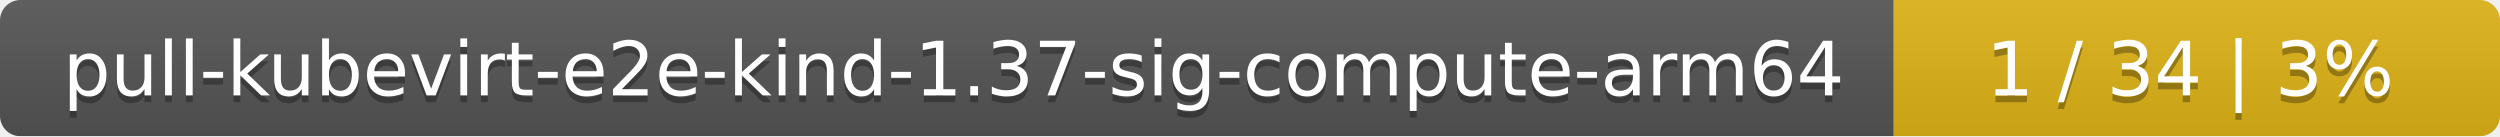
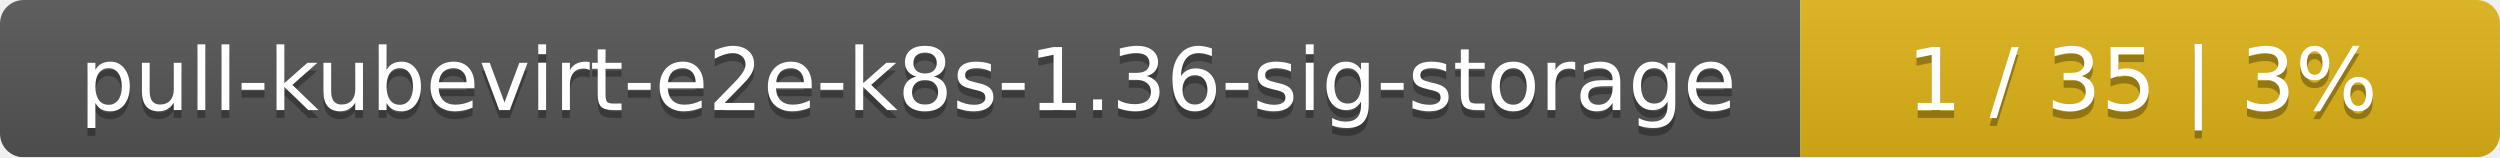
- <svg xmlns="http://www.w3.org/2000/svg" width="367" height="20">
+ <svg xmlns="http://www.w3.org/2000/svg" width="318" height="20">
  <linearGradient id="smooth" x2="0" y2="100%">
    <stop offset="0" stop-color="#bbb" stop-opacity=".1" />
    <stop offset="1" stop-opacity=".1" />
  </linearGradient>
  <mask id="round">
-     <rect width="367" height="20" rx="3" fill="#fff" />
+     <rect width="318" height="20" rx="3" fill="#fff" />
  </mask>
  <g mask="url(#round)">
-     <rect width="278" height="20" fill="#555" />
-     <rect x="278" width="89" height="20" fill="#dfb317" />
-     <rect width="367" height="20" fill="url(#smooth)" />
+     <rect width="229" height="20" fill="#555" />
+     <rect x="229" width="89" height="20" fill="#dfb317" />
+     <rect width="318" height="20" fill="url(#smooth)" />
  </g>
  <g fill="#fff" text-anchor="middle" font-family="DejaVu Sans,Verdana,Geneva,sans-serif" font-size="11">
-     <text x="140" y="15" fill="#010101" fill-opacity=".3">pull-kubevirt-e2e-kind-1.37-sig-compute-arm64</text>
-     <text x="140" y="14">pull-kubevirt-e2e-kind-1.37-sig-compute-arm64</text>
-     <text x="321.5" y="15" fill="#010101" fill-opacity=".3">1 / 34    |    3%</text>
-     <text x="321.5" y="14">1 / 34    |    3%</text>
+     <text x="115.5" y="15" fill="#010101" fill-opacity=".3">pull-kubevirt-e2e-k8s-1.36-sig-storage</text>
+     <text x="115.5" y="14">pull-kubevirt-e2e-k8s-1.36-sig-storage</text>
+     <text x="272.5" y="15" fill="#010101" fill-opacity=".3">1 / 35    |    3%</text>
+     <text x="272.5" y="14">1 / 35    |    3%</text>
  </g>
</svg>
